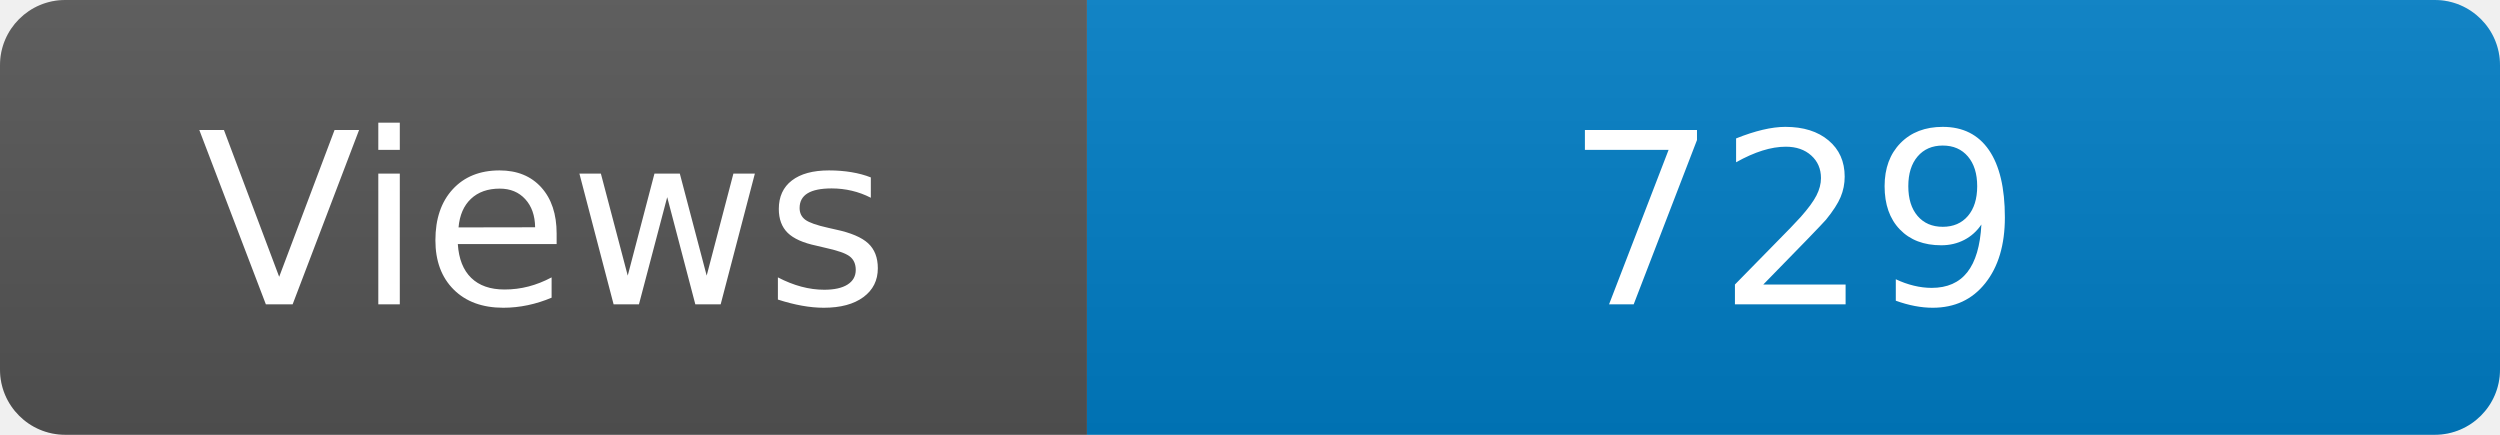
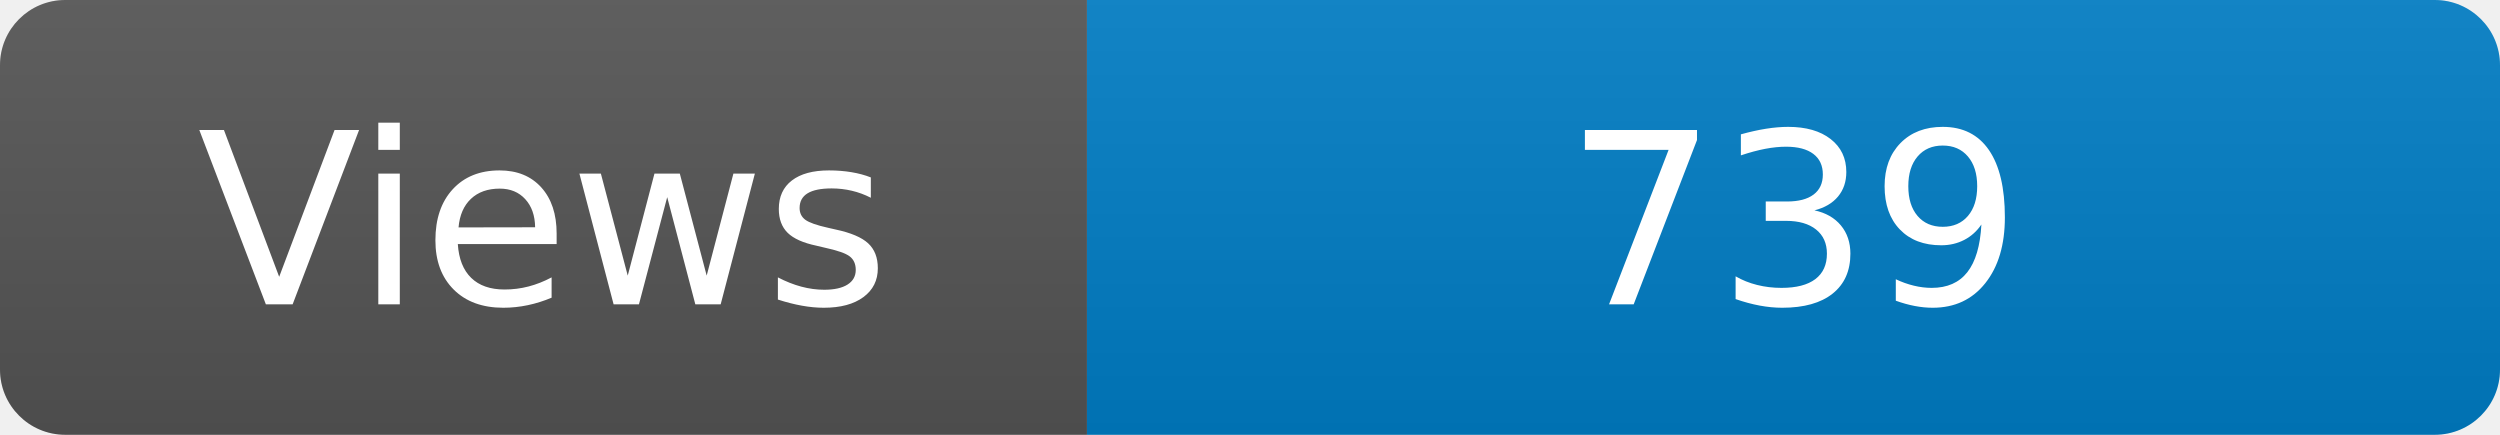
<svg xmlns="http://www.w3.org/2000/svg" width="115" height="20" role="img" aria-label="Maintained?: yes">
  <linearGradient id="s" x2="0" y2="100%">
    <stop offset="0" stop-color="#bbb" stop-opacity=".1" />
    <stop offset="1" stop-opacity=".1" />
  </linearGradient>
  <clipPath id="r">
    <rect width="115" height="20" rx="3" fill="#fff" />
  </clipPath>
  <g clip-path="url(#r)">
    <rect width="50" height="20" fill="#555" />
    <rect x="50" width="160" height="20" fill="#007ec6" />
    <rect width="115" height="20" fill="url(#s)" />
  </g>
  <g fill="#fff" text-anchor="middle" font-family="Verdana,Geneva,DejaVu Sans,sans-serif" font-size="110">
    <text x="250" y="140" transform="scale(.1)" fill="#fff">Views</text>
-     <text x="825" y="140" transform="scale(.1)" fill="#fff">729</text>
+     <text x="825" y="140" transform="scale(.1)" fill="#fff">739</text>
  </g>
</svg>
